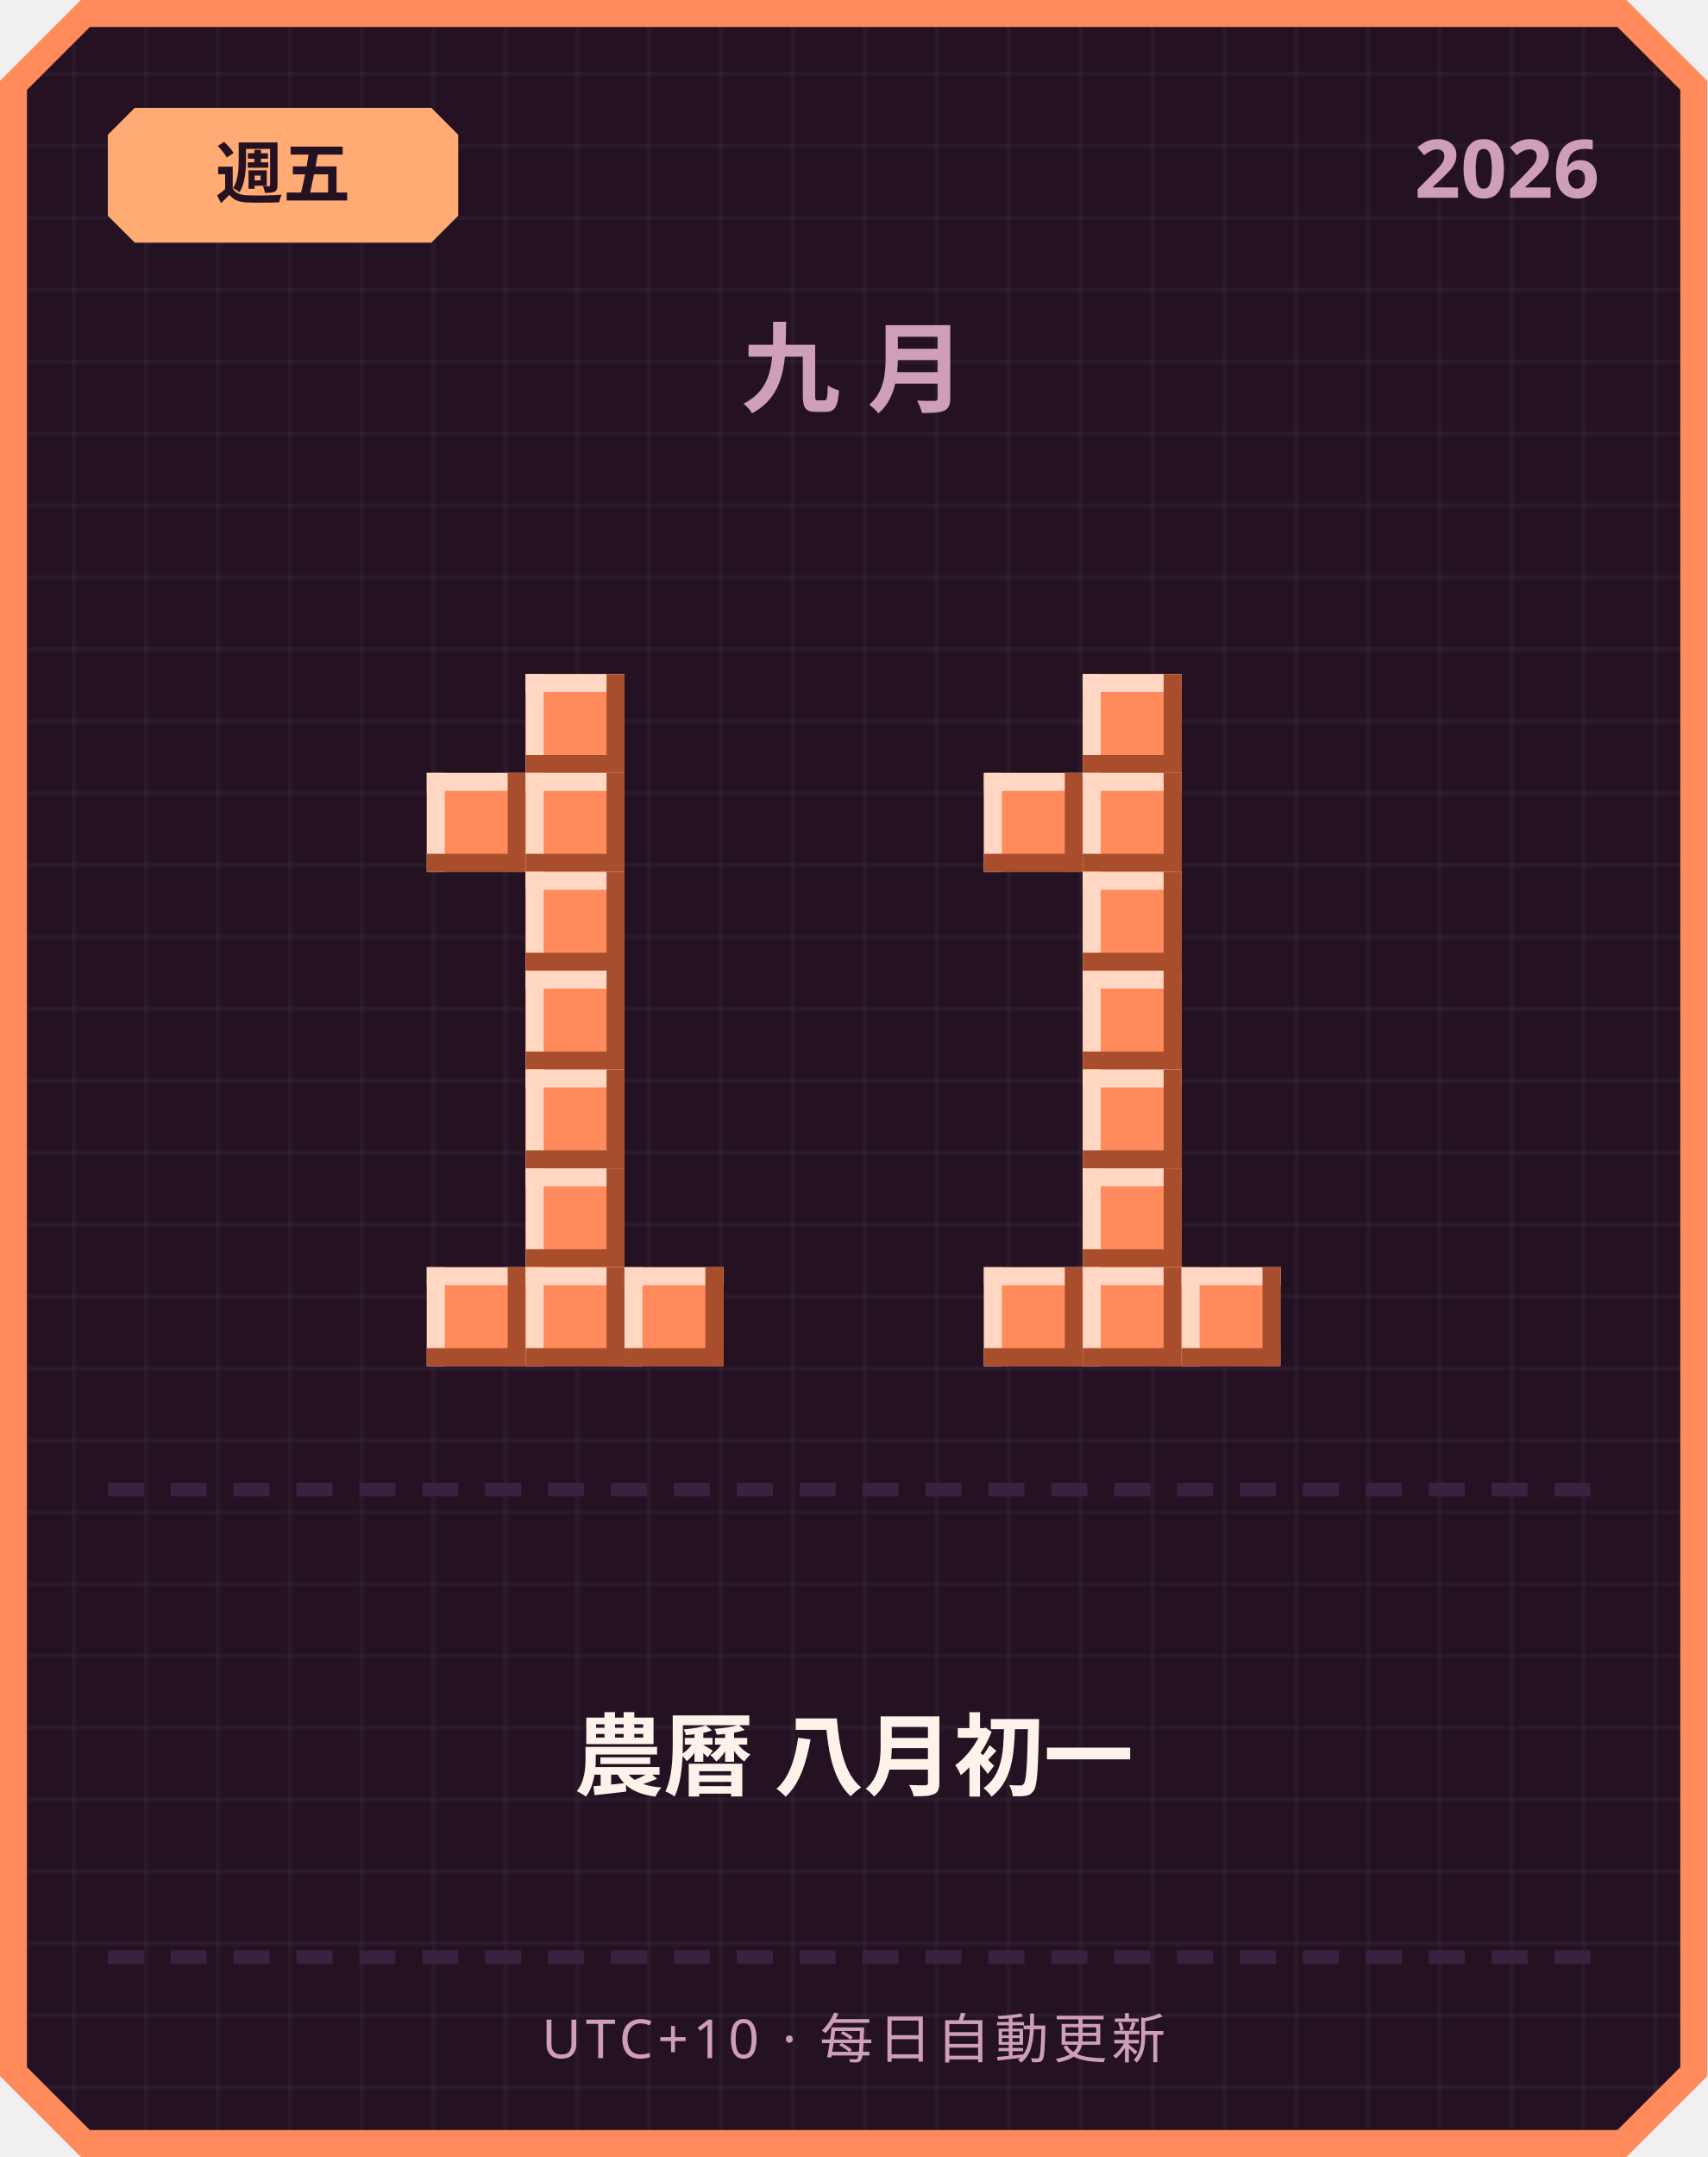
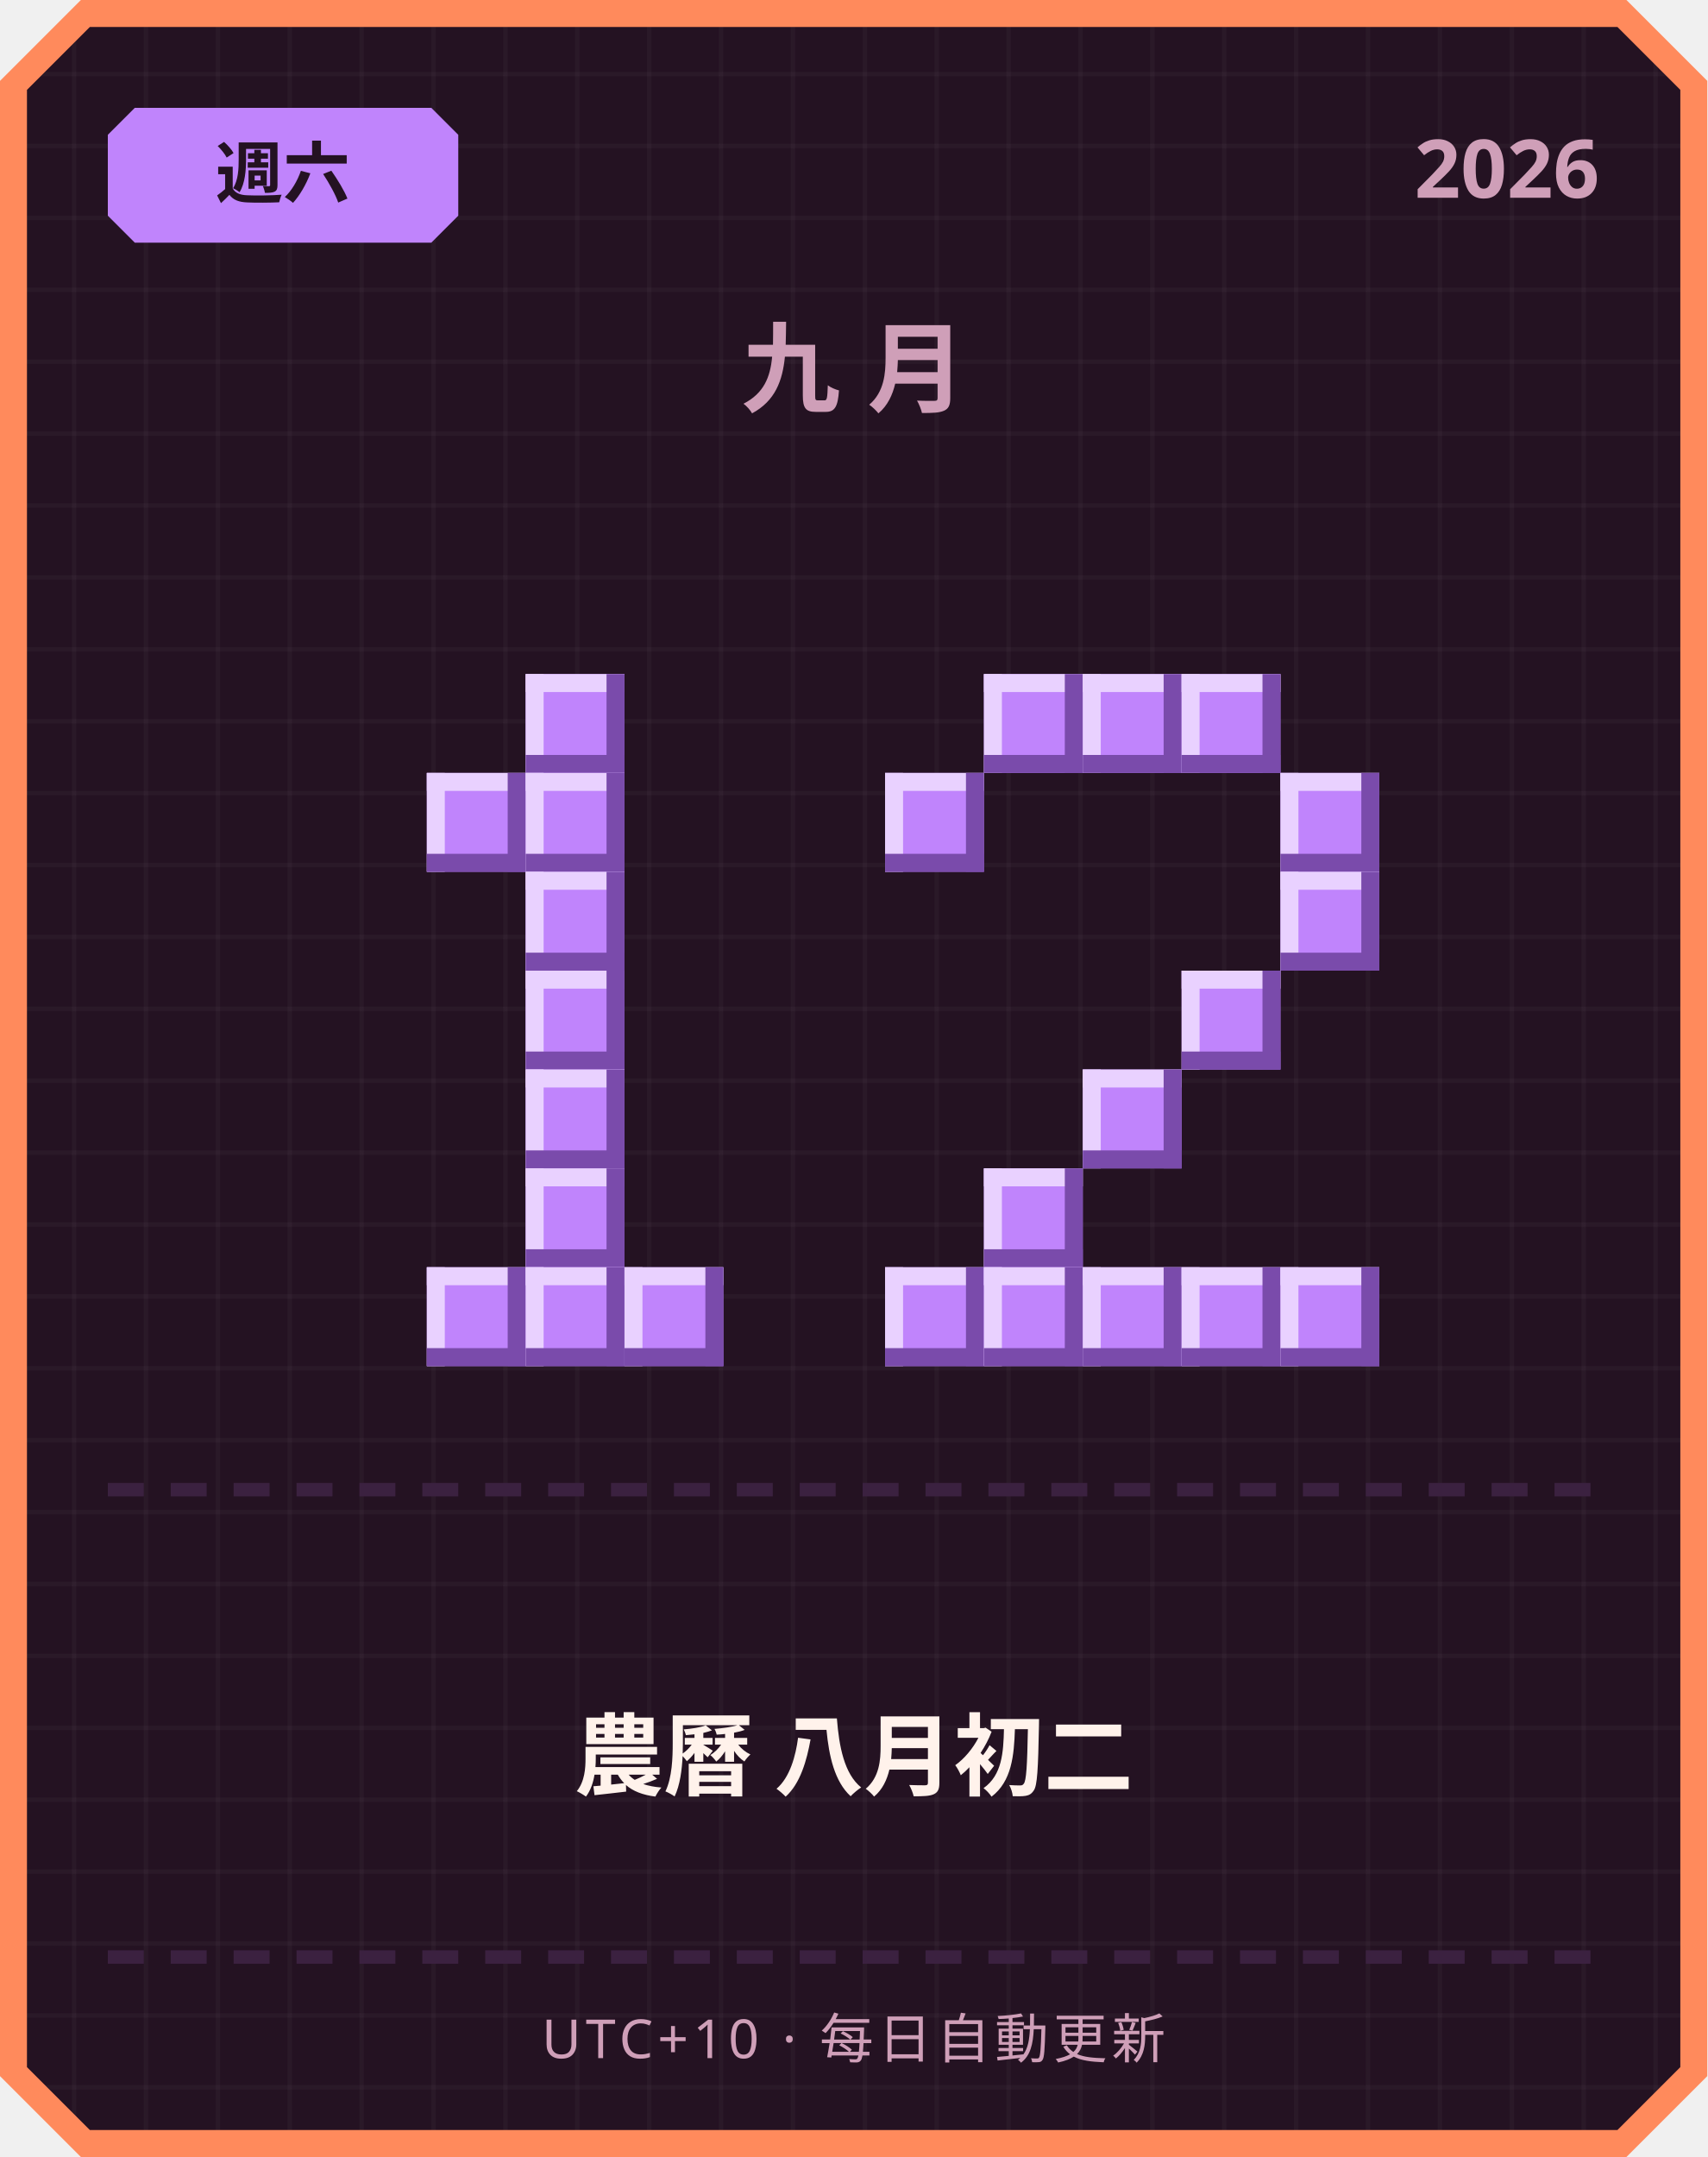
<svg xmlns="http://www.w3.org/2000/svg" width="380" height="480" viewBox="0 0 380 480">
  <defs>
    <pattern id="grid" width="16" height="16" patternUnits="userSpaceOnUse">
      <rect width="16" height="16" fill="#241222" />
      <rect width="1" height="16" fill="#ffffff" opacity="0.03" />
      <rect width="16" height="1" fill="#ffffff" opacity="0.03" />
    </pattern>
  </defs>
  <path d="M 18,0 L 362,0 L 380,18 L 380,462 L 362,480 L 18,480 L 0,462 L 0,18 Z" fill="#ff8a5c" />
  <path d="M 20,6 L 360,6 L 374,20 L 374,460 L 360,474 L 20,474 L 6,460 L 6,20 Z" fill="url(#grid)" />
-   <path d="M 30,24 L 96,24 L 102,30 L 102,48 L 96,54 L 30,54 L 24,48 L 24,30 Z" fill="#ffab73" />
-   <text x="63" y="44" text-anchor="middle" font-family="'Segoe UI', sans-serif" font-size="15" font-weight="700" fill="#241222">週五</text>
+   <path d="M 30,24 L 96,24 L 102,30 L 102,48 L 96,54 L 30,54 L 24,48 L 24,30 Z" fill="#c084fc" />
+   <text x="63" y="44" text-anchor="middle" font-family="'Segoe UI', sans-serif" font-size="15" font-weight="700" fill="#241222">週六</text>
  <text x="356" y="44" text-anchor="end" font-family="'Segoe UI', sans-serif" font-size="18" font-weight="700" fill="#cf9fb8">2026</text>
  <text x="190" y="90" text-anchor="middle" font-family="'Segoe UI', sans-serif" font-size="22" font-weight="700" letter-spacing="6" fill="#cf9fb8">九月</text>
-   <rect x="117" y="150" width="22" height="22" fill="#ff8a5c" />
-   <rect x="117" y="150" width="22" height="4" fill="#ffd7c2" />
-   <rect x="117" y="150" width="4" height="22" fill="#ffd7c2" />
-   <rect x="117" y="168" width="22" height="4" fill="#a84e2c" />
-   <rect x="135" y="150" width="4" height="22" fill="#a84e2c" />
-   <rect x="95" y="172" width="22" height="22" fill="#ff8a5c" />
-   <rect x="95" y="172" width="22" height="4" fill="#ffd7c2" />
-   <rect x="95" y="172" width="4" height="22" fill="#ffd7c2" />
-   <rect x="95" y="190" width="22" height="4" fill="#a84e2c" />
-   <rect x="113" y="172" width="4" height="22" fill="#a84e2c" />
-   <rect x="117" y="172" width="22" height="22" fill="#ff8a5c" />
-   <rect x="117" y="172" width="22" height="4" fill="#ffd7c2" />
-   <rect x="117" y="172" width="4" height="22" fill="#ffd7c2" />
-   <rect x="117" y="190" width="22" height="4" fill="#a84e2c" />
-   <rect x="135" y="172" width="4" height="22" fill="#a84e2c" />
-   <rect x="117" y="194" width="22" height="22" fill="#ff8a5c" />
-   <rect x="117" y="194" width="22" height="4" fill="#ffd7c2" />
-   <rect x="117" y="194" width="4" height="22" fill="#ffd7c2" />
-   <rect x="117" y="212" width="22" height="4" fill="#a84e2c" />
-   <rect x="135" y="194" width="4" height="22" fill="#a84e2c" />
-   <rect x="117" y="216" width="22" height="22" fill="#ff8a5c" />
-   <rect x="117" y="216" width="22" height="4" fill="#ffd7c2" />
-   <rect x="117" y="216" width="4" height="22" fill="#ffd7c2" />
-   <rect x="117" y="234" width="22" height="4" fill="#a84e2c" />
-   <rect x="135" y="216" width="4" height="22" fill="#a84e2c" />
-   <rect x="117" y="238" width="22" height="22" fill="#ff8a5c" />
-   <rect x="117" y="238" width="22" height="4" fill="#ffd7c2" />
-   <rect x="117" y="238" width="4" height="22" fill="#ffd7c2" />
-   <rect x="117" y="256" width="22" height="4" fill="#a84e2c" />
-   <rect x="135" y="238" width="4" height="22" fill="#a84e2c" />
-   <rect x="117" y="260" width="22" height="22" fill="#ff8a5c" />
-   <rect x="117" y="260" width="22" height="4" fill="#ffd7c2" />
-   <rect x="117" y="260" width="4" height="22" fill="#ffd7c2" />
-   <rect x="117" y="278" width="22" height="4" fill="#a84e2c" />
-   <rect x="135" y="260" width="4" height="22" fill="#a84e2c" />
-   <rect x="95" y="282" width="22" height="22" fill="#ff8a5c" />
-   <rect x="95" y="282" width="22" height="4" fill="#ffd7c2" />
-   <rect x="95" y="282" width="4" height="22" fill="#ffd7c2" />
-   <rect x="95" y="300" width="22" height="4" fill="#a84e2c" />
-   <rect x="113" y="282" width="4" height="22" fill="#a84e2c" />
-   <rect x="117" y="282" width="22" height="22" fill="#ff8a5c" />
-   <rect x="117" y="282" width="22" height="4" fill="#ffd7c2" />
-   <rect x="117" y="282" width="4" height="22" fill="#ffd7c2" />
-   <rect x="117" y="300" width="22" height="4" fill="#a84e2c" />
-   <rect x="135" y="282" width="4" height="22" fill="#a84e2c" />
-   <rect x="139" y="282" width="22" height="22" fill="#ff8a5c" />
-   <rect x="139" y="282" width="22" height="4" fill="#ffd7c2" />
-   <rect x="139" y="282" width="4" height="22" fill="#ffd7c2" />
-   <rect x="139" y="300" width="22" height="4" fill="#a84e2c" />
-   <rect x="157" y="282" width="4" height="22" fill="#a84e2c" />
-   <rect x="241" y="150" width="22" height="22" fill="#ff8a5c" />
-   <rect x="241" y="150" width="22" height="4" fill="#ffd7c2" />
-   <rect x="241" y="150" width="4" height="22" fill="#ffd7c2" />
-   <rect x="241" y="168" width="22" height="4" fill="#a84e2c" />
-   <rect x="259" y="150" width="4" height="22" fill="#a84e2c" />
-   <rect x="219" y="172" width="22" height="22" fill="#ff8a5c" />
-   <rect x="219" y="172" width="22" height="4" fill="#ffd7c2" />
-   <rect x="219" y="172" width="4" height="22" fill="#ffd7c2" />
-   <rect x="219" y="190" width="22" height="4" fill="#a84e2c" />
-   <rect x="237" y="172" width="4" height="22" fill="#a84e2c" />
-   <rect x="241" y="172" width="22" height="22" fill="#ff8a5c" />
-   <rect x="241" y="172" width="22" height="4" fill="#ffd7c2" />
-   <rect x="241" y="172" width="4" height="22" fill="#ffd7c2" />
-   <rect x="241" y="190" width="22" height="4" fill="#a84e2c" />
-   <rect x="259" y="172" width="4" height="22" fill="#a84e2c" />
-   <rect x="241" y="194" width="22" height="22" fill="#ff8a5c" />
-   <rect x="241" y="194" width="22" height="4" fill="#ffd7c2" />
-   <rect x="241" y="194" width="4" height="22" fill="#ffd7c2" />
-   <rect x="241" y="212" width="22" height="4" fill="#a84e2c" />
-   <rect x="259" y="194" width="4" height="22" fill="#a84e2c" />
-   <rect x="241" y="216" width="22" height="22" fill="#ff8a5c" />
-   <rect x="241" y="216" width="22" height="4" fill="#ffd7c2" />
-   <rect x="241" y="216" width="4" height="22" fill="#ffd7c2" />
-   <rect x="241" y="234" width="22" height="4" fill="#a84e2c" />
-   <rect x="259" y="216" width="4" height="22" fill="#a84e2c" />
-   <rect x="241" y="238" width="22" height="22" fill="#ff8a5c" />
-   <rect x="241" y="238" width="22" height="4" fill="#ffd7c2" />
-   <rect x="241" y="238" width="4" height="22" fill="#ffd7c2" />
-   <rect x="241" y="256" width="22" height="4" fill="#a84e2c" />
-   <rect x="259" y="238" width="4" height="22" fill="#a84e2c" />
-   <rect x="241" y="260" width="22" height="22" fill="#ff8a5c" />
-   <rect x="241" y="260" width="22" height="4" fill="#ffd7c2" />
-   <rect x="241" y="260" width="4" height="22" fill="#ffd7c2" />
-   <rect x="241" y="278" width="22" height="4" fill="#a84e2c" />
-   <rect x="259" y="260" width="4" height="22" fill="#a84e2c" />
-   <rect x="219" y="282" width="22" height="22" fill="#ff8a5c" />
-   <rect x="219" y="282" width="22" height="4" fill="#ffd7c2" />
-   <rect x="219" y="282" width="4" height="22" fill="#ffd7c2" />
-   <rect x="219" y="300" width="22" height="4" fill="#a84e2c" />
-   <rect x="237" y="282" width="4" height="22" fill="#a84e2c" />
-   <rect x="241" y="282" width="22" height="22" fill="#ff8a5c" />
-   <rect x="241" y="282" width="22" height="4" fill="#ffd7c2" />
-   <rect x="241" y="282" width="4" height="22" fill="#ffd7c2" />
-   <rect x="241" y="300" width="22" height="4" fill="#a84e2c" />
-   <rect x="259" y="282" width="4" height="22" fill="#a84e2c" />
-   <rect x="263" y="282" width="22" height="22" fill="#ff8a5c" />
-   <rect x="263" y="282" width="22" height="4" fill="#ffd7c2" />
-   <rect x="263" y="282" width="4" height="22" fill="#ffd7c2" />
-   <rect x="263" y="300" width="22" height="4" fill="#a84e2c" />
-   <rect x="281" y="282" width="4" height="22" fill="#a84e2c" />
+   <rect x="117" y="150" width="22" height="22" fill="#c084fc" />
+   <rect x="117" y="150" width="22" height="4" fill="#e9d1ff" />
+   <rect x="117" y="150" width="4" height="22" fill="#e9d1ff" />
+   <rect x="117" y="168" width="22" height="4" fill="#7a4bab" />
+   <rect x="135" y="150" width="4" height="22" fill="#7a4bab" />
+   <rect x="95" y="172" width="22" height="22" fill="#c084fc" />
+   <rect x="95" y="172" width="22" height="4" fill="#e9d1ff" />
+   <rect x="95" y="172" width="4" height="22" fill="#e9d1ff" />
+   <rect x="95" y="190" width="22" height="4" fill="#7a4bab" />
+   <rect x="113" y="172" width="4" height="22" fill="#7a4bab" />
+   <rect x="117" y="172" width="22" height="22" fill="#c084fc" />
+   <rect x="117" y="172" width="22" height="4" fill="#e9d1ff" />
+   <rect x="117" y="172" width="4" height="22" fill="#e9d1ff" />
+   <rect x="117" y="190" width="22" height="4" fill="#7a4bab" />
+   <rect x="135" y="172" width="4" height="22" fill="#7a4bab" />
+   <rect x="117" y="194" width="22" height="22" fill="#c084fc" />
+   <rect x="117" y="194" width="22" height="4" fill="#e9d1ff" />
+   <rect x="117" y="194" width="4" height="22" fill="#e9d1ff" />
+   <rect x="117" y="212" width="22" height="4" fill="#7a4bab" />
+   <rect x="135" y="194" width="4" height="22" fill="#7a4bab" />
+   <rect x="117" y="216" width="22" height="22" fill="#c084fc" />
+   <rect x="117" y="216" width="22" height="4" fill="#e9d1ff" />
+   <rect x="117" y="216" width="4" height="22" fill="#e9d1ff" />
+   <rect x="117" y="234" width="22" height="4" fill="#7a4bab" />
+   <rect x="135" y="216" width="4" height="22" fill="#7a4bab" />
+   <rect x="117" y="238" width="22" height="22" fill="#c084fc" />
+   <rect x="117" y="238" width="22" height="4" fill="#e9d1ff" />
+   <rect x="117" y="238" width="4" height="22" fill="#e9d1ff" />
+   <rect x="117" y="256" width="22" height="4" fill="#7a4bab" />
+   <rect x="135" y="238" width="4" height="22" fill="#7a4bab" />
+   <rect x="117" y="260" width="22" height="22" fill="#c084fc" />
+   <rect x="117" y="260" width="22" height="4" fill="#e9d1ff" />
+   <rect x="117" y="260" width="4" height="22" fill="#e9d1ff" />
+   <rect x="117" y="278" width="22" height="4" fill="#7a4bab" />
+   <rect x="135" y="260" width="4" height="22" fill="#7a4bab" />
+   <rect x="95" y="282" width="22" height="22" fill="#c084fc" />
+   <rect x="95" y="282" width="22" height="4" fill="#e9d1ff" />
+   <rect x="95" y="282" width="4" height="22" fill="#e9d1ff" />
+   <rect x="95" y="300" width="22" height="4" fill="#7a4bab" />
+   <rect x="113" y="282" width="4" height="22" fill="#7a4bab" />
+   <rect x="117" y="282" width="22" height="22" fill="#c084fc" />
+   <rect x="117" y="282" width="22" height="4" fill="#e9d1ff" />
+   <rect x="117" y="282" width="4" height="22" fill="#e9d1ff" />
+   <rect x="117" y="300" width="22" height="4" fill="#7a4bab" />
+   <rect x="135" y="282" width="4" height="22" fill="#7a4bab" />
+   <rect x="139" y="282" width="22" height="22" fill="#c084fc" />
+   <rect x="139" y="282" width="22" height="4" fill="#e9d1ff" />
+   <rect x="139" y="282" width="4" height="22" fill="#e9d1ff" />
+   <rect x="139" y="300" width="22" height="4" fill="#7a4bab" />
+   <rect x="157" y="282" width="4" height="22" fill="#7a4bab" />
+   <rect x="219" y="150" width="22" height="22" fill="#c084fc" />
+   <rect x="219" y="150" width="22" height="4" fill="#e9d1ff" />
+   <rect x="219" y="150" width="4" height="22" fill="#e9d1ff" />
+   <rect x="219" y="168" width="22" height="4" fill="#7a4bab" />
+   <rect x="237" y="150" width="4" height="22" fill="#7a4bab" />
+   <rect x="241" y="150" width="22" height="22" fill="#c084fc" />
+   <rect x="241" y="150" width="22" height="4" fill="#e9d1ff" />
+   <rect x="241" y="150" width="4" height="22" fill="#e9d1ff" />
+   <rect x="241" y="168" width="22" height="4" fill="#7a4bab" />
+   <rect x="259" y="150" width="4" height="22" fill="#7a4bab" />
+   <rect x="263" y="150" width="22" height="22" fill="#c084fc" />
+   <rect x="263" y="150" width="22" height="4" fill="#e9d1ff" />
+   <rect x="263" y="150" width="4" height="22" fill="#e9d1ff" />
+   <rect x="263" y="168" width="22" height="4" fill="#7a4bab" />
+   <rect x="281" y="150" width="4" height="22" fill="#7a4bab" />
+   <rect x="197" y="172" width="22" height="22" fill="#c084fc" />
+   <rect x="197" y="172" width="22" height="4" fill="#e9d1ff" />
+   <rect x="197" y="172" width="4" height="22" fill="#e9d1ff" />
+   <rect x="197" y="190" width="22" height="4" fill="#7a4bab" />
+   <rect x="215" y="172" width="4" height="22" fill="#7a4bab" />
+   <rect x="285" y="172" width="22" height="22" fill="#c084fc" />
+   <rect x="285" y="172" width="22" height="4" fill="#e9d1ff" />
+   <rect x="285" y="172" width="4" height="22" fill="#e9d1ff" />
+   <rect x="285" y="190" width="22" height="4" fill="#7a4bab" />
+   <rect x="303" y="172" width="4" height="22" fill="#7a4bab" />
+   <rect x="285" y="194" width="22" height="22" fill="#c084fc" />
+   <rect x="285" y="194" width="22" height="4" fill="#e9d1ff" />
+   <rect x="285" y="194" width="4" height="22" fill="#e9d1ff" />
+   <rect x="285" y="212" width="22" height="4" fill="#7a4bab" />
+   <rect x="303" y="194" width="4" height="22" fill="#7a4bab" />
+   <rect x="263" y="216" width="22" height="22" fill="#c084fc" />
+   <rect x="263" y="216" width="22" height="4" fill="#e9d1ff" />
+   <rect x="263" y="216" width="4" height="22" fill="#e9d1ff" />
+   <rect x="263" y="234" width="22" height="4" fill="#7a4bab" />
+   <rect x="281" y="216" width="4" height="22" fill="#7a4bab" />
+   <rect x="241" y="238" width="22" height="22" fill="#c084fc" />
+   <rect x="241" y="238" width="22" height="4" fill="#e9d1ff" />
+   <rect x="241" y="238" width="4" height="22" fill="#e9d1ff" />
+   <rect x="241" y="256" width="22" height="4" fill="#7a4bab" />
+   <rect x="259" y="238" width="4" height="22" fill="#7a4bab" />
+   <rect x="219" y="260" width="22" height="22" fill="#c084fc" />
+   <rect x="219" y="260" width="22" height="4" fill="#e9d1ff" />
+   <rect x="219" y="260" width="4" height="22" fill="#e9d1ff" />
+   <rect x="219" y="278" width="22" height="4" fill="#7a4bab" />
+   <rect x="237" y="260" width="4" height="22" fill="#7a4bab" />
+   <rect x="197" y="282" width="22" height="22" fill="#c084fc" />
+   <rect x="197" y="282" width="22" height="4" fill="#e9d1ff" />
+   <rect x="197" y="282" width="4" height="22" fill="#e9d1ff" />
+   <rect x="197" y="300" width="22" height="4" fill="#7a4bab" />
+   <rect x="215" y="282" width="4" height="22" fill="#7a4bab" />
+   <rect x="219" y="282" width="22" height="22" fill="#c084fc" />
+   <rect x="219" y="282" width="22" height="4" fill="#e9d1ff" />
+   <rect x="219" y="282" width="4" height="22" fill="#e9d1ff" />
+   <rect x="219" y="300" width="22" height="4" fill="#7a4bab" />
+   <rect x="237" y="282" width="4" height="22" fill="#7a4bab" />
+   <rect x="241" y="282" width="22" height="22" fill="#c084fc" />
+   <rect x="241" y="282" width="22" height="4" fill="#e9d1ff" />
+   <rect x="241" y="282" width="4" height="22" fill="#e9d1ff" />
+   <rect x="241" y="300" width="22" height="4" fill="#7a4bab" />
+   <rect x="259" y="282" width="4" height="22" fill="#7a4bab" />
+   <rect x="263" y="282" width="22" height="22" fill="#c084fc" />
+   <rect x="263" y="282" width="22" height="4" fill="#e9d1ff" />
+   <rect x="263" y="282" width="4" height="22" fill="#e9d1ff" />
+   <rect x="263" y="300" width="22" height="4" fill="#7a4bab" />
+   <rect x="281" y="282" width="4" height="22" fill="#7a4bab" />
+   <rect x="285" y="282" width="22" height="22" fill="#c084fc" />
+   <rect x="285" y="282" width="22" height="4" fill="#e9d1ff" />
+   <rect x="285" y="282" width="4" height="22" fill="#e9d1ff" />
+   <rect x="285" y="300" width="22" height="4" fill="#7a4bab" />
+   <rect x="303" y="282" width="4" height="22" fill="#7a4bab" />
  <rect x="24" y="330" width="8" height="3" fill="#3b2140" />
  <rect x="38" y="330" width="8" height="3" fill="#3b2140" />
  <rect x="52" y="330" width="8" height="3" fill="#3b2140" />
  <rect x="66" y="330" width="8" height="3" fill="#3b2140" />
  <rect x="80" y="330" width="8" height="3" fill="#3b2140" />
  <rect x="94" y="330" width="8" height="3" fill="#3b2140" />
  <rect x="108" y="330" width="8" height="3" fill="#3b2140" />
  <rect x="122" y="330" width="8" height="3" fill="#3b2140" />
  <rect x="136" y="330" width="8" height="3" fill="#3b2140" />
  <rect x="150" y="330" width="8" height="3" fill="#3b2140" />
  <rect x="164" y="330" width="8" height="3" fill="#3b2140" />
  <rect x="178" y="330" width="8" height="3" fill="#3b2140" />
  <rect x="192" y="330" width="8" height="3" fill="#3b2140" />
  <rect x="206" y="330" width="8" height="3" fill="#3b2140" />
  <rect x="220" y="330" width="8" height="3" fill="#3b2140" />
  <rect x="234" y="330" width="8" height="3" fill="#3b2140" />
  <rect x="248" y="330" width="8" height="3" fill="#3b2140" />
  <rect x="262" y="330" width="8" height="3" fill="#3b2140" />
  <rect x="276" y="330" width="8" height="3" fill="#3b2140" />
  <rect x="290" y="330" width="8" height="3" fill="#3b2140" />
  <rect x="304" y="330" width="8" height="3" fill="#3b2140" />
  <rect x="318" y="330" width="8" height="3" fill="#3b2140" />
  <rect x="332" y="330" width="8" height="3" fill="#3b2140" />
  <rect x="346" y="330" width="8" height="3" fill="#3b2140" />
-   <text x="190" y="398" text-anchor="middle" font-family="'Segoe UI', 'Microsoft JhengHei', sans-serif" font-size="20" font-weight="700" fill="#fff2eb">農曆 八月初一</text>
+   <text x="190" y="398" text-anchor="middle" font-family="'Segoe UI', 'Microsoft JhengHei', sans-serif" font-size="20" font-weight="700" fill="#fff2eb">農曆 八月初二</text>
  <rect x="24" y="434" width="8" height="3" fill="#3b2140" />
  <rect x="38" y="434" width="8" height="3" fill="#3b2140" />
  <rect x="52" y="434" width="8" height="3" fill="#3b2140" />
  <rect x="66" y="434" width="8" height="3" fill="#3b2140" />
  <rect x="80" y="434" width="8" height="3" fill="#3b2140" />
  <rect x="94" y="434" width="8" height="3" fill="#3b2140" />
  <rect x="108" y="434" width="8" height="3" fill="#3b2140" />
  <rect x="122" y="434" width="8" height="3" fill="#3b2140" />
  <rect x="136" y="434" width="8" height="3" fill="#3b2140" />
  <rect x="150" y="434" width="8" height="3" fill="#3b2140" />
  <rect x="164" y="434" width="8" height="3" fill="#3b2140" />
  <rect x="178" y="434" width="8" height="3" fill="#3b2140" />
  <rect x="192" y="434" width="8" height="3" fill="#3b2140" />
  <rect x="206" y="434" width="8" height="3" fill="#3b2140" />
  <rect x="220" y="434" width="8" height="3" fill="#3b2140" />
  <rect x="234" y="434" width="8" height="3" fill="#3b2140" />
  <rect x="248" y="434" width="8" height="3" fill="#3b2140" />
  <rect x="262" y="434" width="8" height="3" fill="#3b2140" />
  <rect x="276" y="434" width="8" height="3" fill="#3b2140" />
  <rect x="290" y="434" width="8" height="3" fill="#3b2140" />
  <rect x="304" y="434" width="8" height="3" fill="#3b2140" />
  <rect x="318" y="434" width="8" height="3" fill="#3b2140" />
  <rect x="332" y="434" width="8" height="3" fill="#3b2140" />
  <rect x="346" y="434" width="8" height="3" fill="#3b2140" />
  <text x="190" y="458" text-anchor="middle" font-family="'Segoe UI', sans-serif" font-size="12" letter-spacing="1" fill="#cf9fb8">UTC+10 · 每日自動更新</text>
</svg>
